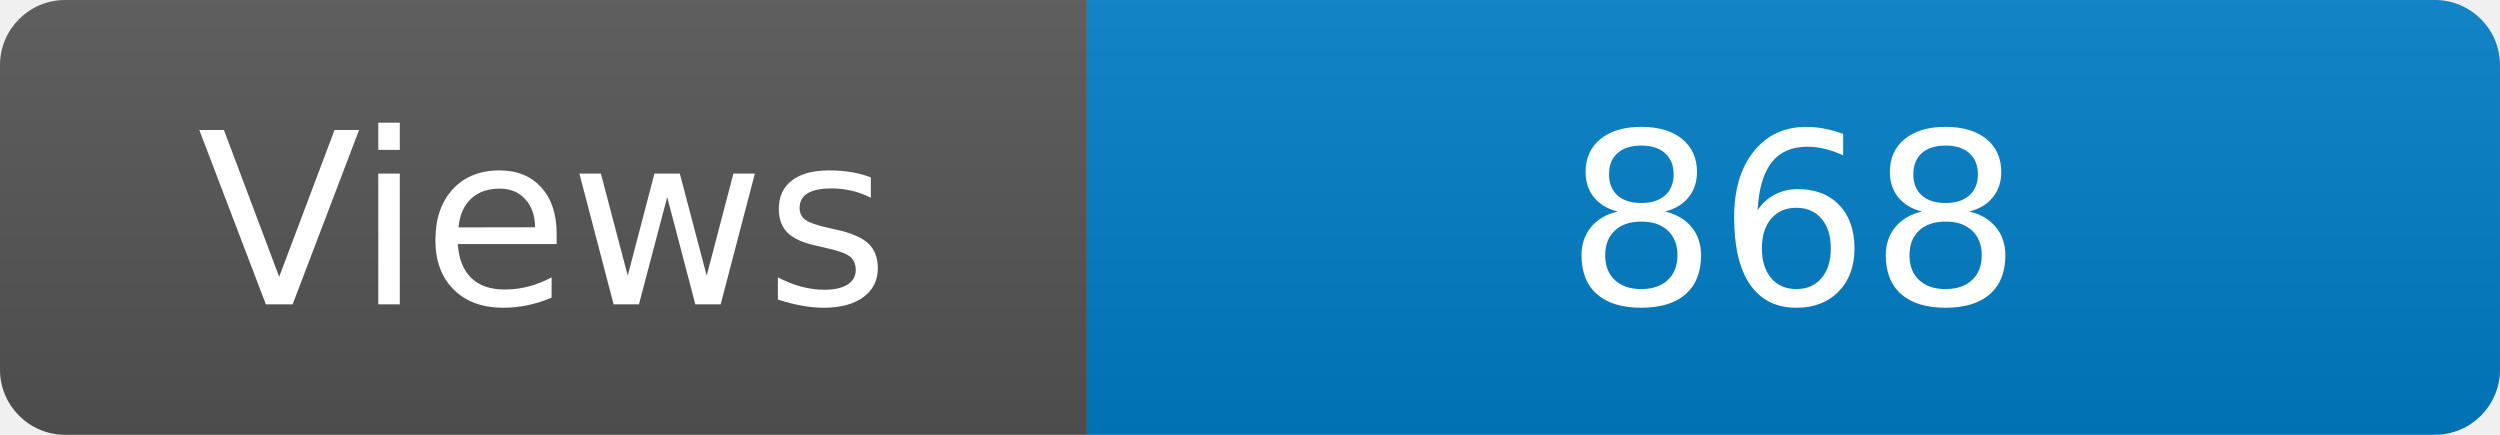
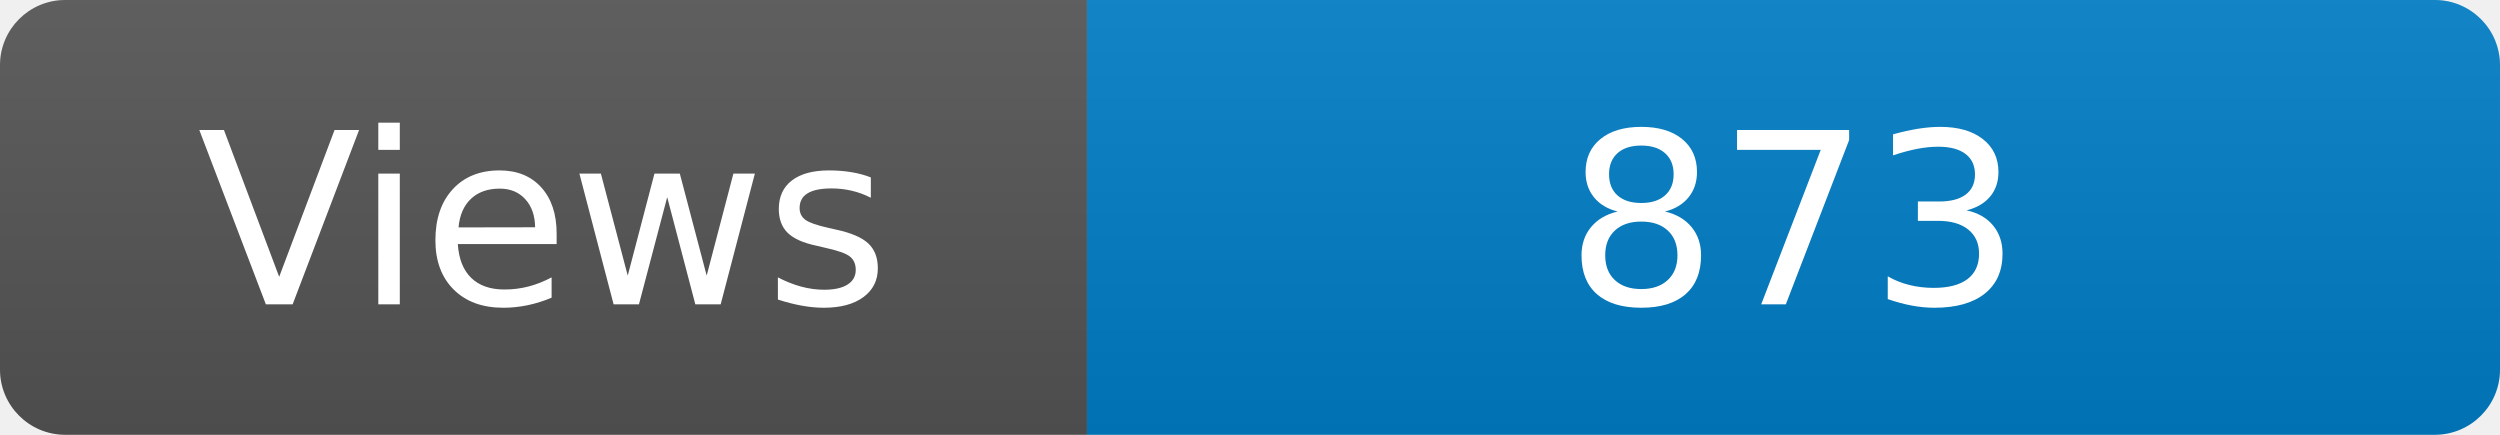
<svg xmlns="http://www.w3.org/2000/svg" width="115" height="20" role="img" aria-label="Maintained?: yes">
  <linearGradient id="s" x2="0" y2="100%">
    <stop offset="0" stop-color="#bbb" stop-opacity=".1" />
    <stop offset="1" stop-opacity=".1" />
  </linearGradient>
  <clipPath id="r">
    <rect width="115" height="20" rx="3" fill="#fff" />
  </clipPath>
  <g clip-path="url(#r)">
    <rect width="50" height="20" fill="#555" />
    <rect x="50" width="160" height="20" fill="#007ec6" />
    <rect width="115" height="20" fill="url(#s)" />
  </g>
  <g fill="#fff" text-anchor="middle" font-family="Verdana,Geneva,DejaVu Sans,sans-serif" font-size="110">
    <text x="250" y="140" transform="scale(.1)" fill="#fff">Views</text>
-     <text x="825" y="140" transform="scale(.1)" fill="#fff">868</text>
+     <text x="825" y="140" transform="scale(.1)" fill="#fff">873</text>
  </g>
</svg>
